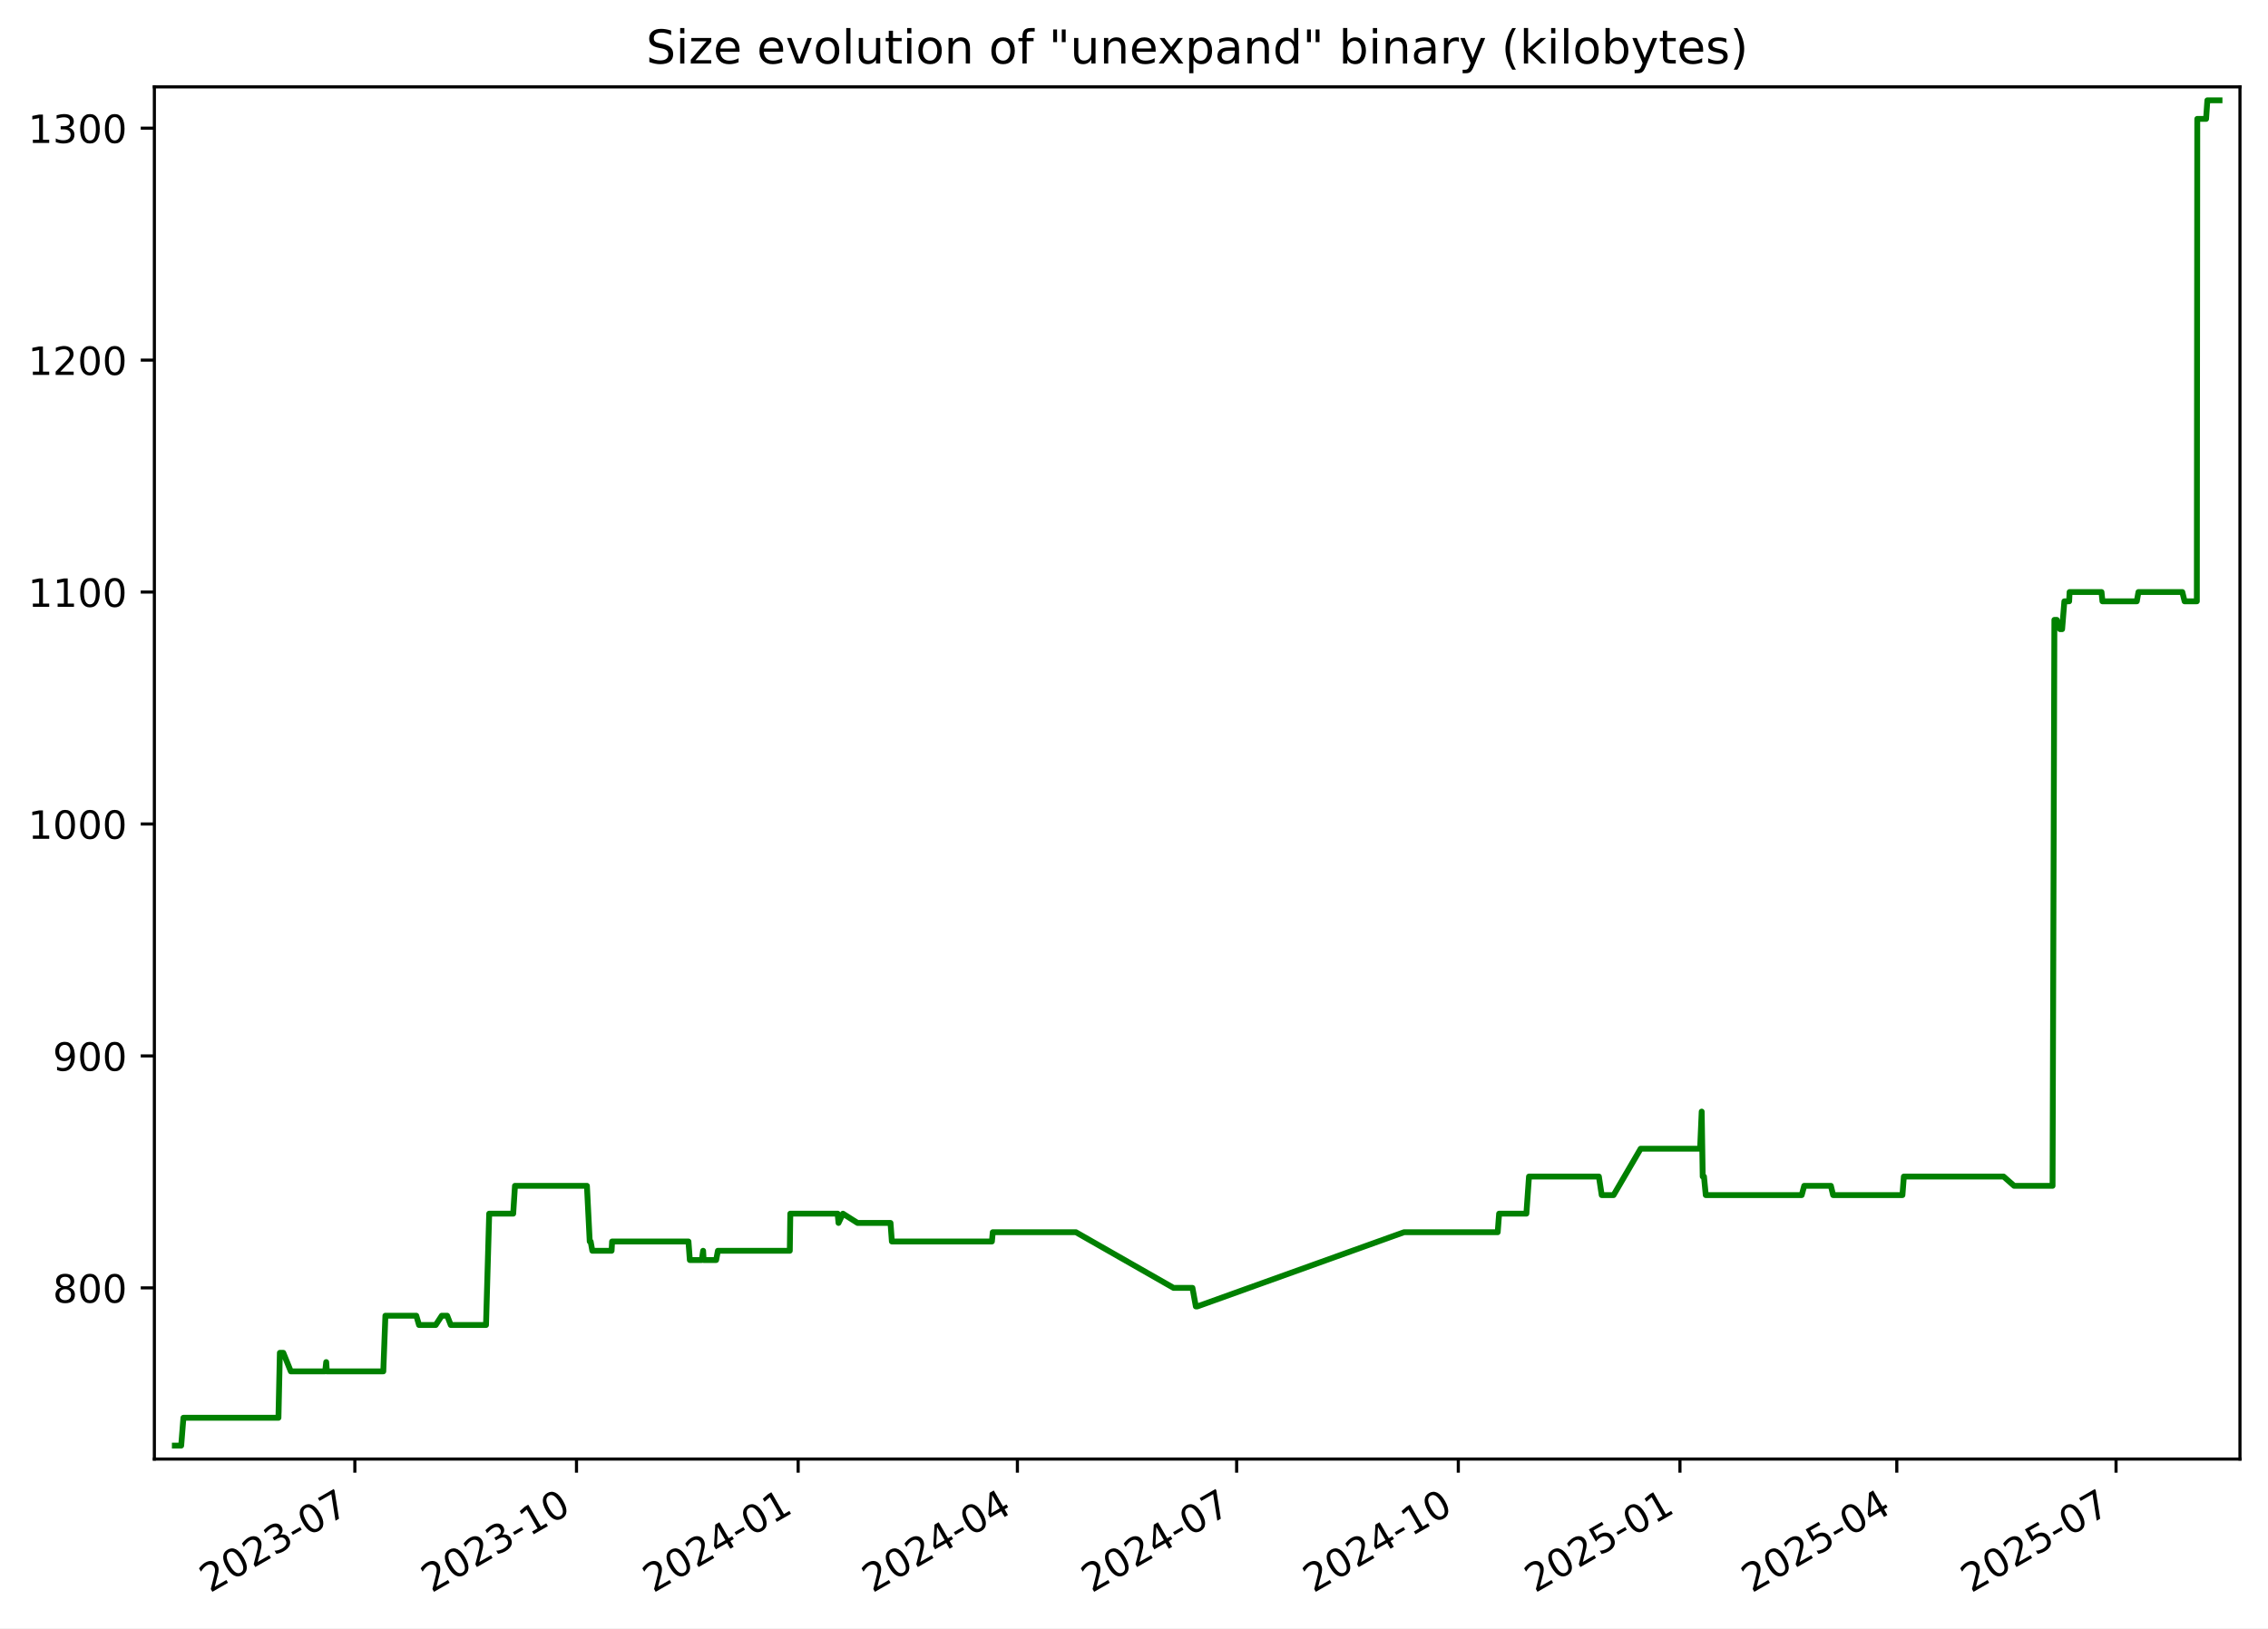
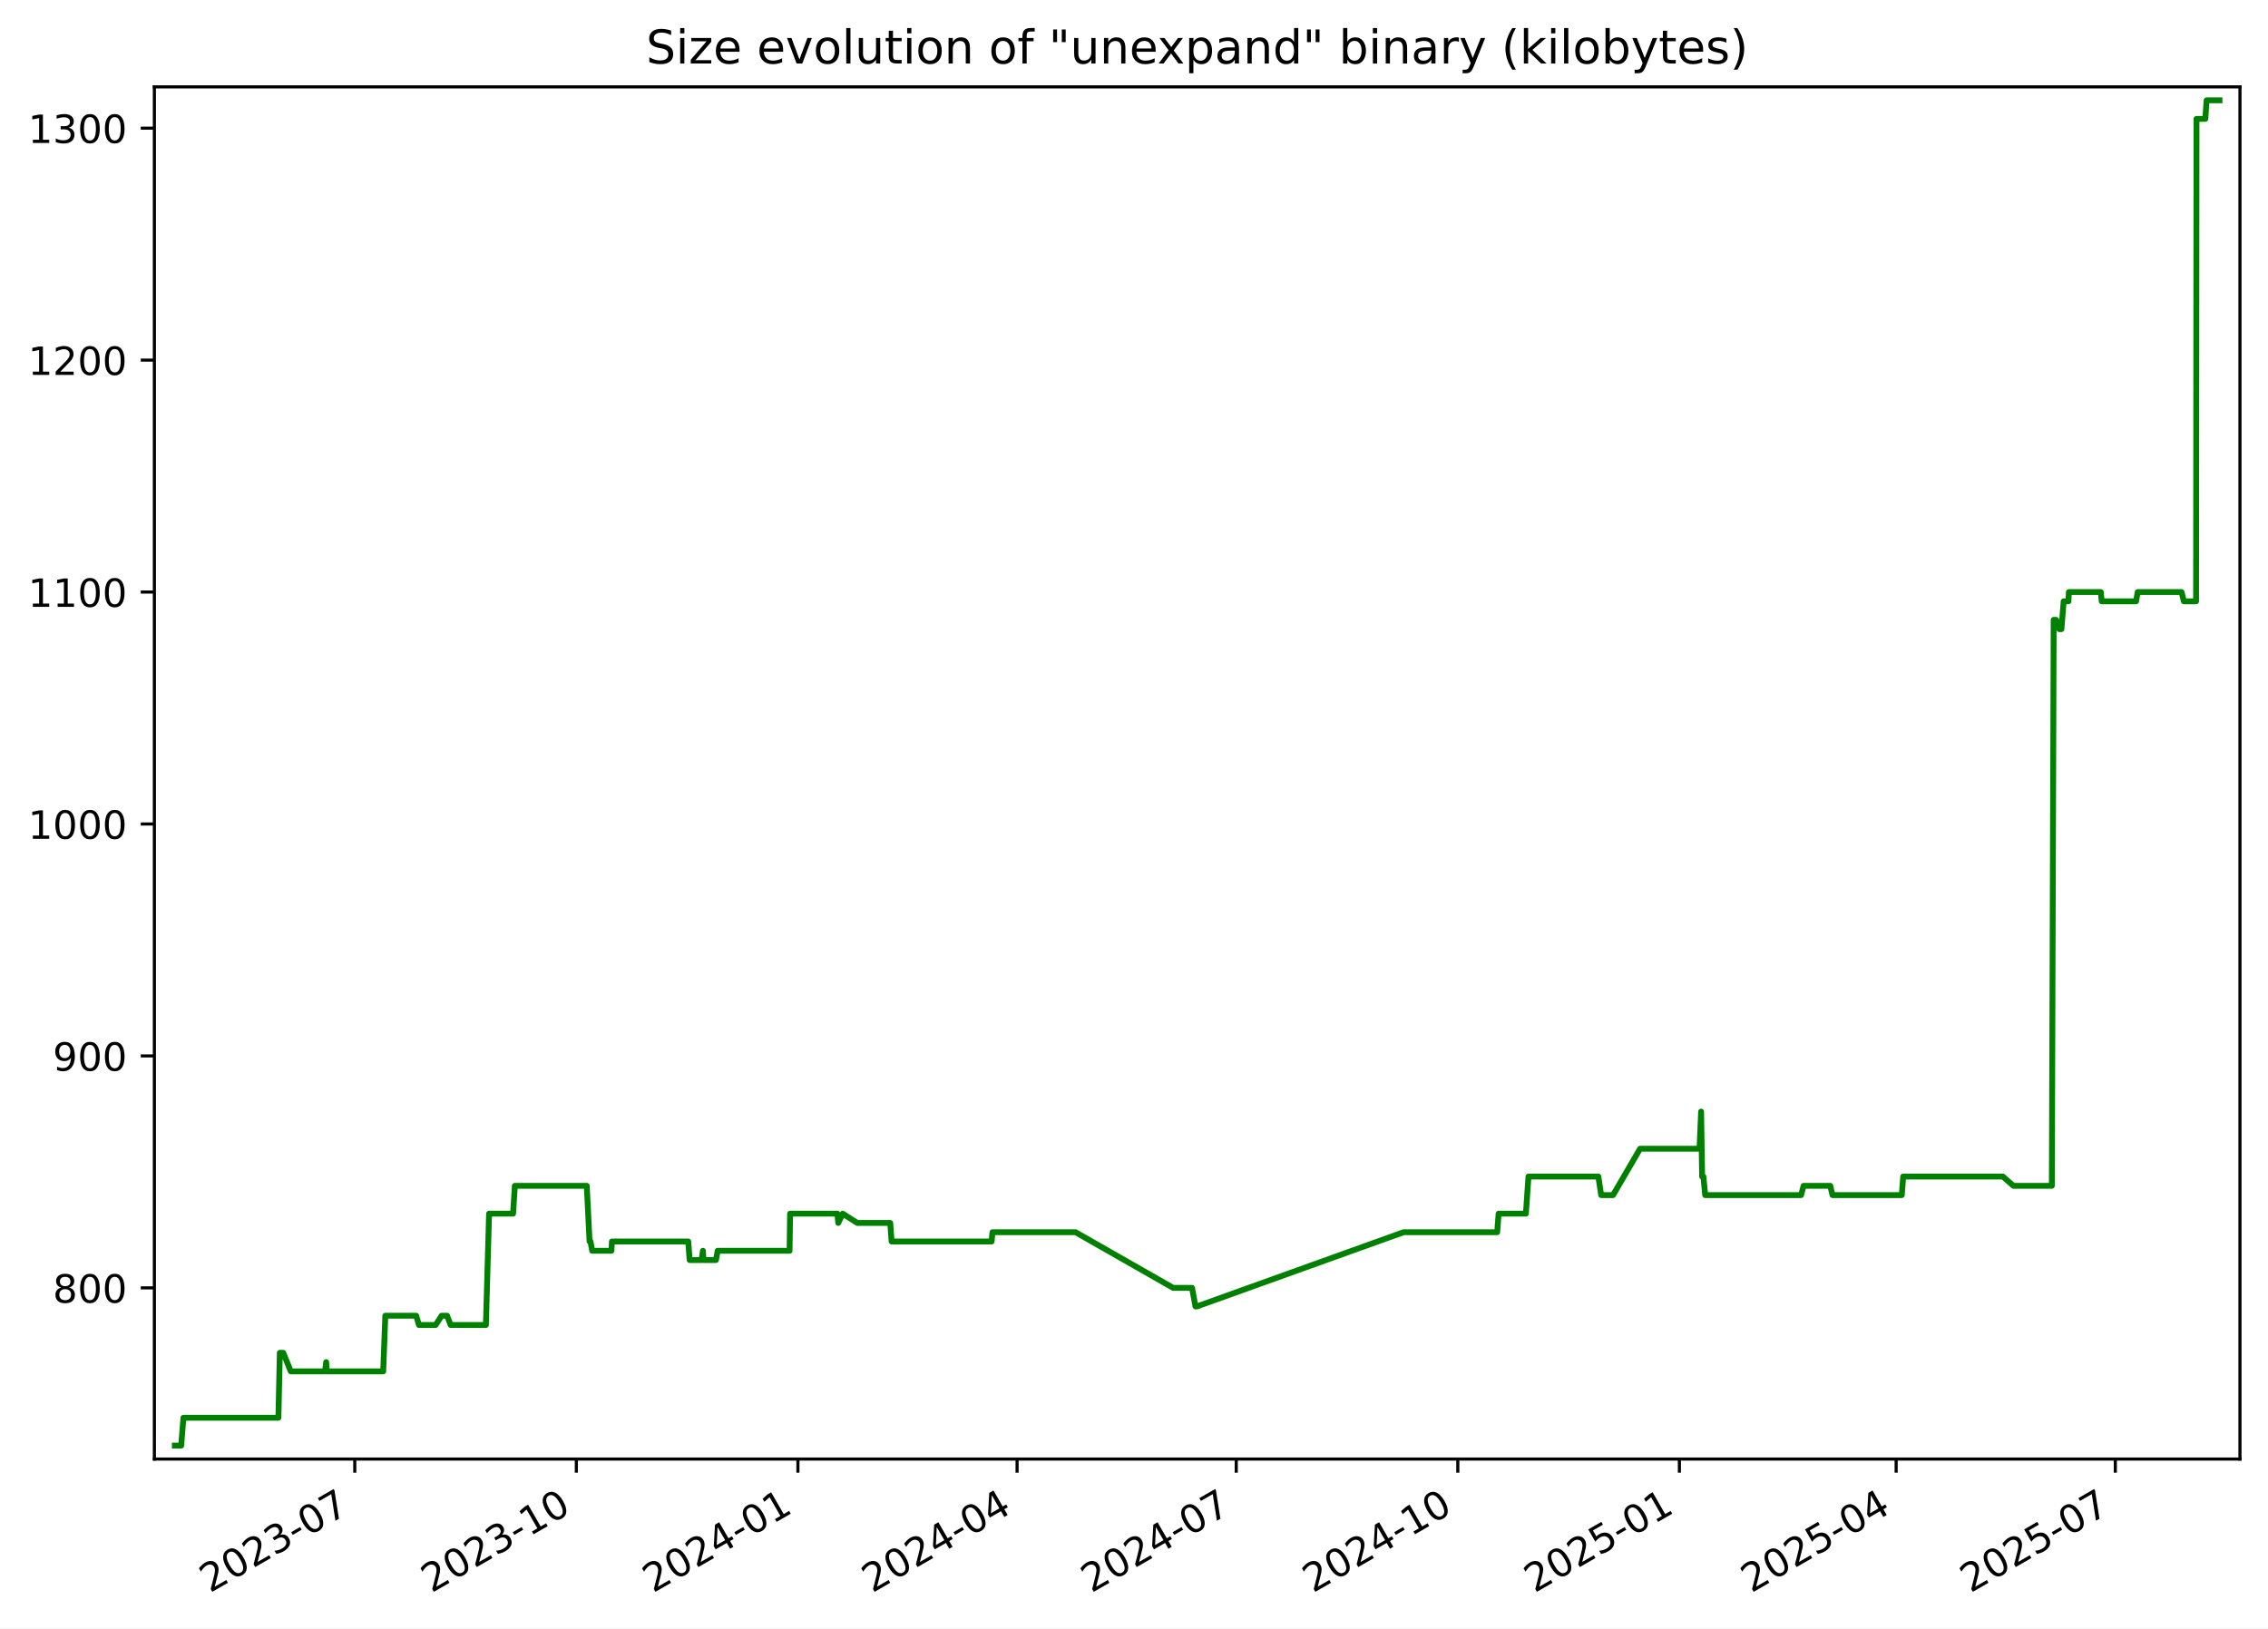
<svg xmlns="http://www.w3.org/2000/svg" xmlns:xlink="http://www.w3.org/1999/xlink" width="582.53pt" height="418.303pt" viewBox="0 0 582.53 418.303" version="1.1">
  <defs>
    <style type="text/css">*{stroke-linejoin: round; stroke-linecap: butt}</style>
  </defs>
  <g id="figure_1">
    <g id="patch_1">
      <path d="M -0 418.303  L 582.53 418.303  L 582.53 0  L -0 0  z " style="fill: #ffffff" />
    </g>
    <g id="axes_1">
      <g id="patch_2">
        <path d="M 39.65 374.83  L 575.33 374.83  L 575.33 22.318  L 39.65 22.318  z " style="fill: #ffffff" />
      </g>
      <g id="matplotlib.axis_1">
        <g id="xtick_1">
          <g id="line2d_1">
            <defs>
-               <path id="m7014eb8f2c" d="M 0 0  L 0 3.5  " style="stroke: #000000; stroke-width: 0.8" />
+               <path id="m296ce42dd1" d="M 0 0  L 0 3.5  " style="stroke: #000000; stroke-width: 0.8" />
            </defs>
            <g>
-               <use xlink:href="#m7014eb8f2c" x="91.141" y="374.83" style="stroke: #000000; stroke-width: 0.8" />
+               <use xlink:href="#m296ce42dd1" x="91.123" y="374.83" style="stroke: #000000; stroke-width: 0.8" />
            </g>
          </g>
          <g id="text_1">
-             <g transform="translate(53.91574 409.302) rotate(-30) scale(0.1 -0.1)">
+             <g transform="translate(53.89831 409.302) rotate(-30) scale(0.1 -0.1)">
              <defs>
                <path id="DejaVuSans-32" d="M 1228 531  L 3431 531  L 3431 0  L 469 0  L 469 531  Q 828 903 1448 1529  Q 2069 2156 2228 2338  Q 2531 2678 2651 2914  Q 2772 3150 2772 3378  Q 2772 3750 2511 3984  Q 2250 4219 1831 4219  Q 1534 4219 1204 4116  Q 875 4013 500 3803  L 500 4441  Q 881 4594 1212 4672  Q 1544 4750 1819 4750  Q 2544 4750 2975 4387  Q 3406 4025 3406 3419  Q 3406 3131 3298 2873  Q 3191 2616 2906 2266  Q 2828 2175 2409 1742  Q 1991 1309 1228 531  z " transform="scale(0.015625)" />
                <path id="DejaVuSans-30" d="M 2034 4250  Q 1547 4250 1301 3770  Q 1056 3291 1056 2328  Q 1056 1369 1301 889  Q 1547 409 2034 409  Q 2525 409 2770 889  Q 3016 1369 3016 2328  Q 3016 3291 2770 3770  Q 2525 4250 2034 4250  z M 2034 4750  Q 2819 4750 3233 4129  Q 3647 3509 3647 2328  Q 3647 1150 3233 529  Q 2819 -91 2034 -91  Q 1250 -91 836 529  Q 422 1150 422 2328  Q 422 3509 836 4129  Q 1250 4750 2034 4750  z " transform="scale(0.015625)" />
                <path id="DejaVuSans-33" d="M 2597 2516  Q 3050 2419 3304 2112  Q 3559 1806 3559 1356  Q 3559 666 3084 287  Q 2609 -91 1734 -91  Q 1441 -91 1130 -33  Q 819 25 488 141  L 488 750  Q 750 597 1062 519  Q 1375 441 1716 441  Q 2309 441 2620 675  Q 2931 909 2931 1356  Q 2931 1769 2642 2001  Q 2353 2234 1838 2234  L 1294 2234  L 1294 2753  L 1863 2753  Q 2328 2753 2575 2939  Q 2822 3125 2822 3475  Q 2822 3834 2567 4026  Q 2313 4219 1838 4219  Q 1578 4219 1281 4162  Q 984 4106 628 3988  L 628 4550  Q 988 4650 1302 4700  Q 1616 4750 1894 4750  Q 2613 4750 3031 4423  Q 3450 4097 3450 3541  Q 3450 3153 3228 2886  Q 3006 2619 2597 2516  z " transform="scale(0.015625)" />
                <path id="DejaVuSans-2d" d="M 313 2009  L 1997 2009  L 1997 1497  L 313 1497  L 313 2009  z " transform="scale(0.015625)" />
                <path id="DejaVuSans-37" d="M 525 4666  L 3525 4666  L 3525 4397  L 1831 0  L 1172 0  L 2766 4134  L 525 4134  L 525 4666  z " transform="scale(0.015625)" />
              </defs>
              <use xlink:href="#DejaVuSans-32" />
              <use xlink:href="#DejaVuSans-30" x="63.623" />
              <use xlink:href="#DejaVuSans-32" x="127.246" />
              <use xlink:href="#DejaVuSans-33" x="190.869" />
              <use xlink:href="#DejaVuSans-2d" x="254.492" />
              <use xlink:href="#DejaVuSans-30" x="290.576" />
              <use xlink:href="#DejaVuSans-37" x="354.199" />
            </g>
          </g>
        </g>
        <g id="xtick_2">
          <g id="line2d_2">
            <g>
-               <use xlink:href="#m7014eb8f2c" x="148.072" y="374.83" style="stroke: #000000; stroke-width: 0.8" />
+               <use xlink:href="#m296ce42dd1" x="148.033" y="374.83" style="stroke: #000000; stroke-width: 0.8" />
            </g>
          </g>
          <g id="text_2">
-             <g transform="translate(110.8474 409.302) rotate(-30) scale(0.1 -0.1)">
+             <g transform="translate(110.8086 409.302) rotate(-30) scale(0.1 -0.1)">
              <defs>
                <path id="DejaVuSans-31" d="M 794 531  L 1825 531  L 1825 4091  L 703 3866  L 703 4441  L 1819 4666  L 2450 4666  L 2450 531  L 3481 531  L 3481 0  L 794 0  L 794 531  z " transform="scale(0.015625)" />
              </defs>
              <use xlink:href="#DejaVuSans-32" />
              <use xlink:href="#DejaVuSans-30" x="63.623" />
              <use xlink:href="#DejaVuSans-32" x="127.246" />
              <use xlink:href="#DejaVuSans-33" x="190.869" />
              <use xlink:href="#DejaVuSans-2d" x="254.492" />
              <use xlink:href="#DejaVuSans-31" x="290.576" />
              <use xlink:href="#DejaVuSans-30" x="354.199" />
            </g>
          </g>
        </g>
        <g id="xtick_3">
          <g id="line2d_3">
            <g>
-               <use xlink:href="#m7014eb8f2c" x="205.004" y="374.83" style="stroke: #000000; stroke-width: 0.8" />
+               <use xlink:href="#m296ce42dd1" x="204.944" y="374.83" style="stroke: #000000; stroke-width: 0.8" />
            </g>
          </g>
          <g id="text_3">
-             <g transform="translate(167.7791 409.302) rotate(-30) scale(0.1 -0.1)">
+             <g transform="translate(167.7188 409.302) rotate(-30) scale(0.1 -0.1)">
              <defs>
                <path id="DejaVuSans-34" d="M 2419 4116  L 825 1625  L 2419 1625  L 2419 4116  z M 2253 4666  L 3047 4666  L 3047 1625  L 3713 1625  L 3713 1100  L 3047 1100  L 3047 0  L 2419 0  L 2419 1100  L 313 1100  L 313 1709  L 2253 4666  z " transform="scale(0.015625)" />
              </defs>
              <use xlink:href="#DejaVuSans-32" />
              <use xlink:href="#DejaVuSans-30" x="63.623" />
              <use xlink:href="#DejaVuSans-32" x="127.246" />
              <use xlink:href="#DejaVuSans-34" x="190.869" />
              <use xlink:href="#DejaVuSans-2d" x="254.492" />
              <use xlink:href="#DejaVuSans-30" x="290.576" />
              <use xlink:href="#DejaVuSans-31" x="354.199" />
            </g>
          </g>
        </g>
        <g id="xtick_4">
          <g id="line2d_4">
            <g>
-               <use xlink:href="#m7014eb8f2c" x="261.317" y="374.83" style="stroke: #000000; stroke-width: 0.8" />
+               <use xlink:href="#m296ce42dd1" x="261.235" y="374.83" style="stroke: #000000; stroke-width: 0.8" />
            </g>
          </g>
          <g id="text_4">
-             <g transform="translate(224.092 409.302) rotate(-30) scale(0.1 -0.1)">
+             <g transform="translate(224.0104 409.302) rotate(-30) scale(0.1 -0.1)">
              <use xlink:href="#DejaVuSans-32" />
              <use xlink:href="#DejaVuSans-30" x="63.623" />
              <use xlink:href="#DejaVuSans-32" x="127.246" />
              <use xlink:href="#DejaVuSans-34" x="190.869" />
              <use xlink:href="#DejaVuSans-2d" x="254.492" />
              <use xlink:href="#DejaVuSans-30" x="290.576" />
              <use xlink:href="#DejaVuSans-34" x="354.199" />
            </g>
          </g>
        </g>
        <g id="xtick_5">
          <g id="line2d_5">
            <g>
-               <use xlink:href="#m7014eb8f2c" x="317.63" y="374.83" style="stroke: #000000; stroke-width: 0.8" />
+               <use xlink:href="#m296ce42dd1" x="317.527" y="374.83" style="stroke: #000000; stroke-width: 0.8" />
            </g>
          </g>
          <g id="text_5">
-             <g transform="translate(280.4049 409.302) rotate(-30) scale(0.1 -0.1)">
+             <g transform="translate(280.3021 409.302) rotate(-30) scale(0.1 -0.1)">
              <use xlink:href="#DejaVuSans-32" />
              <use xlink:href="#DejaVuSans-30" x="63.623" />
              <use xlink:href="#DejaVuSans-32" x="127.246" />
              <use xlink:href="#DejaVuSans-34" x="190.869" />
              <use xlink:href="#DejaVuSans-2d" x="254.492" />
              <use xlink:href="#DejaVuSans-30" x="290.576" />
              <use xlink:href="#DejaVuSans-37" x="354.199" />
            </g>
          </g>
        </g>
        <g id="xtick_6">
          <g id="line2d_6">
            <g>
-               <use xlink:href="#m7014eb8f2c" x="374.561" y="374.83" style="stroke: #000000; stroke-width: 0.8" />
+               <use xlink:href="#m296ce42dd1" x="374.437" y="374.83" style="stroke: #000000; stroke-width: 0.8" />
            </g>
          </g>
          <g id="text_6">
-             <g transform="translate(337.3366 409.302) rotate(-30) scale(0.1 -0.1)">
+             <g transform="translate(337.2123 409.302) rotate(-30) scale(0.1 -0.1)">
              <use xlink:href="#DejaVuSans-32" />
              <use xlink:href="#DejaVuSans-30" x="63.623" />
              <use xlink:href="#DejaVuSans-32" x="127.246" />
              <use xlink:href="#DejaVuSans-34" x="190.869" />
              <use xlink:href="#DejaVuSans-2d" x="254.492" />
              <use xlink:href="#DejaVuSans-31" x="290.576" />
              <use xlink:href="#DejaVuSans-30" x="354.199" />
            </g>
          </g>
        </g>
        <g id="xtick_7">
          <g id="line2d_7">
            <g>
-               <use xlink:href="#m7014eb8f2c" x="431.493" y="374.83" style="stroke: #000000; stroke-width: 0.8" />
+               <use xlink:href="#m296ce42dd1" x="431.347" y="374.83" style="stroke: #000000; stroke-width: 0.8" />
            </g>
          </g>
          <g id="text_7">
-             <g transform="translate(394.2683 409.302) rotate(-30) scale(0.1 -0.1)">
+             <g transform="translate(394.1226 409.302) rotate(-30) scale(0.1 -0.1)">
              <defs>
                <path id="DejaVuSans-35" d="M 691 4666  L 3169 4666  L 3169 4134  L 1269 4134  L 1269 2991  Q 1406 3038 1543 3061  Q 1681 3084 1819 3084  Q 2600 3084 3056 2656  Q 3513 2228 3513 1497  Q 3513 744 3044 326  Q 2575 -91 1722 -91  Q 1428 -91 1123 -41  Q 819 9 494 109  L 494 744  Q 775 591 1075 516  Q 1375 441 1709 441  Q 2250 441 2565 725  Q 2881 1009 2881 1497  Q 2881 1984 2565 2268  Q 2250 2553 1709 2553  Q 1456 2553 1204 2497  Q 953 2441 691 2322  L 691 4666  z " transform="scale(0.015625)" />
              </defs>
              <use xlink:href="#DejaVuSans-32" />
              <use xlink:href="#DejaVuSans-30" x="63.623" />
              <use xlink:href="#DejaVuSans-32" x="127.246" />
              <use xlink:href="#DejaVuSans-35" x="190.869" />
              <use xlink:href="#DejaVuSans-2d" x="254.492" />
              <use xlink:href="#DejaVuSans-30" x="290.576" />
              <use xlink:href="#DejaVuSans-31" x="354.199" />
            </g>
          </g>
        </g>
        <g id="xtick_8">
          <g id="line2d_8">
            <g>
-               <use xlink:href="#m7014eb8f2c" x="487.187" y="374.83" style="stroke: #000000; stroke-width: 0.8" />
+               <use xlink:href="#m296ce42dd1" x="487.02" y="374.83" style="stroke: #000000; stroke-width: 0.8" />
            </g>
          </g>
          <g id="text_8">
-             <g transform="translate(449.9623 409.302) rotate(-30) scale(0.1 -0.1)">
+             <g transform="translate(449.7956 409.302) rotate(-30) scale(0.1 -0.1)">
              <use xlink:href="#DejaVuSans-32" />
              <use xlink:href="#DejaVuSans-30" x="63.623" />
              <use xlink:href="#DejaVuSans-32" x="127.246" />
              <use xlink:href="#DejaVuSans-35" x="190.869" />
              <use xlink:href="#DejaVuSans-2d" x="254.492" />
              <use xlink:href="#DejaVuSans-30" x="290.576" />
              <use xlink:href="#DejaVuSans-34" x="354.199" />
            </g>
          </g>
        </g>
        <g id="xtick_9">
          <g id="line2d_9">
            <g>
-               <use xlink:href="#m7014eb8f2c" x="543.5" y="374.83" style="stroke: #000000; stroke-width: 0.8" />
+               <use xlink:href="#m296ce42dd1" x="543.312" y="374.83" style="stroke: #000000; stroke-width: 0.8" />
            </g>
          </g>
          <g id="text_9">
-             <g transform="translate(506.2752 409.302) rotate(-30) scale(0.1 -0.1)">
+             <g transform="translate(506.0873 409.302) rotate(-30) scale(0.1 -0.1)">
              <use xlink:href="#DejaVuSans-32" />
              <use xlink:href="#DejaVuSans-30" x="63.623" />
              <use xlink:href="#DejaVuSans-32" x="127.246" />
              <use xlink:href="#DejaVuSans-35" x="190.869" />
              <use xlink:href="#DejaVuSans-2d" x="254.492" />
              <use xlink:href="#DejaVuSans-30" x="290.576" />
              <use xlink:href="#DejaVuSans-37" x="354.199" />
            </g>
          </g>
        </g>
      </g>
      <g id="matplotlib.axis_2">
        <g id="ytick_1">
          <g id="line2d_10">
            <defs>
-               <path id="m148a779798" d="M 0 0  L -3.5 0  " style="stroke: #000000; stroke-width: 0.8" />
+               <path id="m7879bc7875" d="M 0 0  L -3.5 0  " style="stroke: #000000; stroke-width: 0.8" />
            </defs>
            <g>
-               <use xlink:href="#m148a779798" x="39.65" y="330.856" style="stroke: #000000; stroke-width: 0.8" />
+               <use xlink:href="#m7879bc7875" x="39.65" y="330.856" style="stroke: #000000; stroke-width: 0.8" />
            </g>
          </g>
          <g id="text_10">
            <g transform="translate(13.5625 334.6547) scale(0.1 -0.1)">
              <defs>
                <path id="DejaVuSans-38" d="M 2034 2216  Q 1584 2216 1326 1975  Q 1069 1734 1069 1313  Q 1069 891 1326 650  Q 1584 409 2034 409  Q 2484 409 2743 651  Q 3003 894 3003 1313  Q 3003 1734 2745 1975  Q 2488 2216 2034 2216  z M 1403 2484  Q 997 2584 770 2862  Q 544 3141 544 3541  Q 544 4100 942 4425  Q 1341 4750 2034 4750  Q 2731 4750 3128 4425  Q 3525 4100 3525 3541  Q 3525 3141 3298 2862  Q 3072 2584 2669 2484  Q 3125 2378 3379 2068  Q 3634 1759 3634 1313  Q 3634 634 3220 271  Q 2806 -91 2034 -91  Q 1263 -91 848 271  Q 434 634 434 1313  Q 434 1759 690 2068  Q 947 2378 1403 2484  z M 1172 3481  Q 1172 3119 1398 2916  Q 1625 2713 2034 2713  Q 2441 2713 2670 2916  Q 2900 3119 2900 3481  Q 2900 3844 2670 4047  Q 2441 4250 2034 4250  Q 1625 4250 1398 4047  Q 1172 3844 1172 3481  z " transform="scale(0.015625)" />
              </defs>
              <use xlink:href="#DejaVuSans-38" />
              <use xlink:href="#DejaVuSans-30" x="63.623" />
              <use xlink:href="#DejaVuSans-30" x="127.246" />
            </g>
          </g>
        </g>
        <g id="ytick_2">
          <g id="line2d_11">
            <g>
-               <use xlink:href="#m148a779798" x="39.65" y="271.269" style="stroke: #000000; stroke-width: 0.8" />
+               <use xlink:href="#m7879bc7875" x="39.65" y="271.269" style="stroke: #000000; stroke-width: 0.8" />
            </g>
          </g>
          <g id="text_11">
            <g transform="translate(13.5625 275.0685) scale(0.1 -0.1)">
              <defs>
                <path id="DejaVuSans-39" d="M 703 97  L 703 672  Q 941 559 1184 500  Q 1428 441 1663 441  Q 2288 441 2617 861  Q 2947 1281 2994 2138  Q 2813 1869 2534 1725  Q 2256 1581 1919 1581  Q 1219 1581 811 2004  Q 403 2428 403 3163  Q 403 3881 828 4315  Q 1253 4750 1959 4750  Q 2769 4750 3195 4129  Q 3622 3509 3622 2328  Q 3622 1225 3098 567  Q 2575 -91 1691 -91  Q 1453 -91 1209 -44  Q 966 3 703 97  z M 1959 2075  Q 2384 2075 2632 2365  Q 2881 2656 2881 3163  Q 2881 3666 2632 3958  Q 2384 4250 1959 4250  Q 1534 4250 1286 3958  Q 1038 3666 1038 3163  Q 1038 2656 1286 2365  Q 1534 2075 1959 2075  z " transform="scale(0.015625)" />
              </defs>
              <use xlink:href="#DejaVuSans-39" />
              <use xlink:href="#DejaVuSans-30" x="63.623" />
              <use xlink:href="#DejaVuSans-30" x="127.246" />
            </g>
          </g>
        </g>
        <g id="ytick_3">
          <g id="line2d_12">
            <g>
-               <use xlink:href="#m148a779798" x="39.65" y="211.683" style="stroke: #000000; stroke-width: 0.8" />
+               <use xlink:href="#m7879bc7875" x="39.65" y="211.683" style="stroke: #000000; stroke-width: 0.8" />
            </g>
          </g>
          <g id="text_12">
            <g transform="translate(7.2 215.4823) scale(0.1 -0.1)">
              <use xlink:href="#DejaVuSans-31" />
              <use xlink:href="#DejaVuSans-30" x="63.623" />
              <use xlink:href="#DejaVuSans-30" x="127.246" />
              <use xlink:href="#DejaVuSans-30" x="190.869" />
            </g>
          </g>
        </g>
        <g id="ytick_4">
          <g id="line2d_13">
            <g>
-               <use xlink:href="#m148a779798" x="39.65" y="152.097" style="stroke: #000000; stroke-width: 0.8" />
+               <use xlink:href="#m7879bc7875" x="39.65" y="152.097" style="stroke: #000000; stroke-width: 0.8" />
            </g>
          </g>
          <g id="text_13">
            <g transform="translate(7.2 155.8961) scale(0.1 -0.1)">
              <use xlink:href="#DejaVuSans-31" />
              <use xlink:href="#DejaVuSans-31" x="63.623" />
              <use xlink:href="#DejaVuSans-30" x="127.246" />
              <use xlink:href="#DejaVuSans-30" x="190.869" />
            </g>
          </g>
        </g>
        <g id="ytick_5">
          <g id="line2d_14">
            <g>
-               <use xlink:href="#m148a779798" x="39.65" y="92.511" style="stroke: #000000; stroke-width: 0.8" />
+               <use xlink:href="#m7879bc7875" x="39.65" y="92.511" style="stroke: #000000; stroke-width: 0.8" />
            </g>
          </g>
          <g id="text_14">
            <g transform="translate(7.2 96.30989) scale(0.1 -0.1)">
              <use xlink:href="#DejaVuSans-31" />
              <use xlink:href="#DejaVuSans-32" x="63.623" />
              <use xlink:href="#DejaVuSans-30" x="127.246" />
              <use xlink:href="#DejaVuSans-30" x="190.869" />
            </g>
          </g>
        </g>
        <g id="ytick_6">
          <g id="line2d_15">
            <g>
-               <use xlink:href="#m148a779798" x="39.65" y="32.924" style="stroke: #000000; stroke-width: 0.8" />
+               <use xlink:href="#m7879bc7875" x="39.65" y="32.924" style="stroke: #000000; stroke-width: 0.8" />
            </g>
          </g>
          <g id="text_15">
            <g transform="translate(7.2 36.72369) scale(0.1 -0.1)">
              <use xlink:href="#DejaVuSans-31" />
              <use xlink:href="#DejaVuSans-33" x="63.623" />
              <use xlink:href="#DejaVuSans-30" x="127.246" />
              <use xlink:href="#DejaVuSans-30" x="190.869" />
            </g>
          </g>
        </g>
      </g>
      <g id="line2d_16">
-         <path d="M 44.902 371.374  L 46.54 371.374  L 47.113 364.224  L 71.519 364.224  L 71.882 347.54  L 72.766 347.54  L 74.695 352.307  L 83.524 352.307  L 83.787 349.923  L 83.943 352.307  L 98.449 352.307  L 98.987 338.006  L 106.926 338.006  L 107.628 340.389  L 111.91 340.389  L 113.465 338.006  L 114.853 338.006  L 115.781 340.389  L 124.834 340.389  L 125.649 311.788  L 131.816 311.788  L 132.27 304.638  L 150.752 304.638  L 151.47 318.938  L 151.705 318.938  L 152.14 321.322  L 157.087 321.322  L 157.214 318.938  L 176.828 318.938  L 177.182 323.705  L 180.246 323.705  L 180.594 321.322  L 180.731 323.705  L 183.939 323.705  L 184.39 321.322  L 202.857 321.322  L 202.99 311.788  L 215.147 311.788  L 215.37 314.171  L 216.504 311.788  L 220.255 314.171  L 228.727 314.171  L 229.074 318.938  L 254.769 318.938  L 254.989 316.555  L 276.343 316.555  L 301.424 330.856  L 306.278 330.856  L 307.149 335.622  L 307.526 335.622  L 360.629 316.555  L 384.683 316.555  L 385.043 311.788  L 392.048 311.788  L 392.718 302.254  L 410.671 302.254  L 411.397 307.021  L 414.444 307.021  L 421.395 295.104  L 436.664 295.104  L 437.076 285.57  L 437.336 302.254  L 437.665 302.254  L 438.121 307.021  L 462.761 307.021  L 463.411 304.638  L 470.255 304.638  L 470.837 307.021  L 488.635 307.021  L 488.999 302.254  L 514.615 302.254  L 517.319 304.638  L 527.194 304.638  L 527.664 159.247  L 528.289 159.247  L 529.115 161.631  L 529.653 161.631  L 530.229 154.48  L 531.457 154.48  L 531.57 152.097  L 539.77 152.097  L 540.009 154.48  L 548.829 154.48  L 549.255 152.097  L 560.526 152.097  L 561.111 154.48  L 564.254 154.48  L 564.364 30.541  L 566.63 30.541  L 566.956 25.774  L 570.078 25.774  L 570.078 25.774  " clip-path="url(#pef4025d183)" style="fill: none; stroke: #008000; stroke-width: 1.5; stroke-linecap: square" />
+         <path d="M 44.902 371.374  L 46.539 371.374  L 47.112 364.224  L 71.509 364.224  L 71.872 347.54  L 72.755 347.54  L 74.684 352.307  L 83.509 352.307  L 83.772 349.923  L 83.929 352.307  L 98.428 352.307  L 98.967 338.006  L 106.902 338.006  L 107.604 340.389  L 111.885 340.389  L 113.439 338.006  L 114.827 338.006  L 115.755 340.389  L 124.804 340.389  L 125.619 311.788  L 131.783 311.788  L 132.238 304.638  L 150.712 304.638  L 151.429 318.938  L 151.664 318.938  L 152.099 321.322  L 157.045 321.322  L 157.172 318.938  L 176.778 318.938  L 177.132 323.705  L 180.195 323.705  L 180.543 321.322  L 180.679 323.705  L 183.887 323.705  L 184.337 321.322  L 202.797 321.322  L 202.93 311.788  L 215.083 311.788  L 215.305 314.171  L 216.44 311.788  L 220.189 314.171  L 228.657 314.171  L 229.005 318.938  L 254.69 318.938  L 254.91 316.555  L 276.255 316.555  L 301.327 330.856  L 306.179 330.856  L 307.051 335.622  L 307.427 335.622  L 360.51 316.555  L 384.555 316.555  L 384.915 311.788  L 391.918 311.788  L 392.586 302.254  L 410.533 302.254  L 411.259 307.021  L 414.305 307.021  L 421.253 295.104  L 436.516 295.104  L 436.928 285.57  L 437.188 302.254  L 437.517 302.254  L 437.973 307.021  L 462.604 307.021  L 463.253 304.638  L 470.094 304.638  L 470.677 307.021  L 488.467 307.021  L 488.832 302.254  L 514.438 302.254  L 517.141 304.638  L 527.013 304.638  L 527.482 159.247  L 528.107 159.247  L 528.933 161.631  L 529.47 161.631  L 530.046 154.48  L 531.274 154.48  L 531.386 152.097  L 539.584 152.097  L 539.823 154.48  L 548.639 154.48  L 549.065 152.097  L 560.332 152.097  L 560.916 154.48  L 564.058 154.48  L 564.168 30.541  L 566.433 30.541  L 566.759 25.774  L 570.078 25.774  L 570.078 25.774  " clip-path="url(#pb3d9df409b)" style="fill: none; stroke: #008000; stroke-width: 1.5; stroke-linecap: square" />
      </g>
      <g id="patch_3">
        <path d="M 39.65 374.83  L 39.65 22.318  " style="fill: none; stroke: #000000; stroke-width: 0.8; stroke-linejoin: miter; stroke-linecap: square" />
      </g>
      <g id="patch_4">
        <path d="M 575.33 374.83  L 575.33 22.318  " style="fill: none; stroke: #000000; stroke-width: 0.8; stroke-linejoin: miter; stroke-linecap: square" />
      </g>
      <g id="patch_5">
        <path d="M 39.65 374.83  L 575.33 374.83  " style="fill: none; stroke: #000000; stroke-width: 0.8; stroke-linejoin: miter; stroke-linecap: square" />
      </g>
      <g id="patch_6">
        <path d="M 39.65 22.318  L 575.33 22.318  " style="fill: none; stroke: #000000; stroke-width: 0.8; stroke-linejoin: miter; stroke-linecap: square" />
      </g>
      <g id="text_16">
        <g transform="translate(165.9538 16.31812) scale(0.12 -0.12)">
          <defs>
            <path id="DejaVuSans-53" d="M 3425 4513  L 3425 3897  Q 3066 4069 2747 4153  Q 2428 4238 2131 4238  Q 1616 4238 1336 4038  Q 1056 3838 1056 3469  Q 1056 3159 1242 3001  Q 1428 2844 1947 2747  L 2328 2669  Q 3034 2534 3370 2195  Q 3706 1856 3706 1288  Q 3706 609 3251 259  Q 2797 -91 1919 -91  Q 1588 -91 1214 -16  Q 841 59 441 206  L 441 856  Q 825 641 1194 531  Q 1563 422 1919 422  Q 2459 422 2753 634  Q 3047 847 3047 1241  Q 3047 1584 2836 1778  Q 2625 1972 2144 2069  L 1759 2144  Q 1053 2284 737 2584  Q 422 2884 422 3419  Q 422 4038 858 4394  Q 1294 4750 2059 4750  Q 2388 4750 2728 4690  Q 3069 4631 3425 4513  z " transform="scale(0.015625)" />
            <path id="DejaVuSans-69" d="M 603 3500  L 1178 3500  L 1178 0  L 603 0  L 603 3500  z M 603 4863  L 1178 4863  L 1178 4134  L 603 4134  L 603 4863  z " transform="scale(0.015625)" />
            <path id="DejaVuSans-7a" d="M 353 3500  L 3084 3500  L 3084 2975  L 922 459  L 3084 459  L 3084 0  L 275 0  L 275 525  L 2438 3041  L 353 3041  L 353 3500  z " transform="scale(0.015625)" />
            <path id="DejaVuSans-65" d="M 3597 1894  L 3597 1613  L 953 1613  Q 991 1019 1311 708  Q 1631 397 2203 397  Q 2534 397 2845 478  Q 3156 559 3463 722  L 3463 178  Q 3153 47 2828 -22  Q 2503 -91 2169 -91  Q 1331 -91 842 396  Q 353 884 353 1716  Q 353 2575 817 3079  Q 1281 3584 2069 3584  Q 2775 3584 3186 3129  Q 3597 2675 3597 1894  z M 3022 2063  Q 3016 2534 2758 2815  Q 2500 3097 2075 3097  Q 1594 3097 1305 2825  Q 1016 2553 972 2059  L 3022 2063  z " transform="scale(0.015625)" />
            <path id="DejaVuSans-20" transform="scale(0.015625)" />
            <path id="DejaVuSans-76" d="M 191 3500  L 800 3500  L 1894 563  L 2988 3500  L 3597 3500  L 2284 0  L 1503 0  L 191 3500  z " transform="scale(0.015625)" />
            <path id="DejaVuSans-6f" d="M 1959 3097  Q 1497 3097 1228 2736  Q 959 2375 959 1747  Q 959 1119 1226 758  Q 1494 397 1959 397  Q 2419 397 2687 759  Q 2956 1122 2956 1747  Q 2956 2369 2687 2733  Q 2419 3097 1959 3097  z M 1959 3584  Q 2709 3584 3137 3096  Q 3566 2609 3566 1747  Q 3566 888 3137 398  Q 2709 -91 1959 -91  Q 1206 -91 779 398  Q 353 888 353 1747  Q 353 2609 779 3096  Q 1206 3584 1959 3584  z " transform="scale(0.015625)" />
            <path id="DejaVuSans-6c" d="M 603 4863  L 1178 4863  L 1178 0  L 603 0  L 603 4863  z " transform="scale(0.015625)" />
            <path id="DejaVuSans-75" d="M 544 1381  L 544 3500  L 1119 3500  L 1119 1403  Q 1119 906 1312 657  Q 1506 409 1894 409  Q 2359 409 2629 706  Q 2900 1003 2900 1516  L 2900 3500  L 3475 3500  L 3475 0  L 2900 0  L 2900 538  Q 2691 219 2414 64  Q 2138 -91 1772 -91  Q 1169 -91 856 284  Q 544 659 544 1381  z M 1991 3584  L 1991 3584  z " transform="scale(0.015625)" />
            <path id="DejaVuSans-74" d="M 1172 4494  L 1172 3500  L 2356 3500  L 2356 3053  L 1172 3053  L 1172 1153  Q 1172 725 1289 603  Q 1406 481 1766 481  L 2356 481  L 2356 0  L 1766 0  Q 1100 0 847 248  Q 594 497 594 1153  L 594 3053  L 172 3053  L 172 3500  L 594 3500  L 594 4494  L 1172 4494  z " transform="scale(0.015625)" />
            <path id="DejaVuSans-6e" d="M 3513 2113  L 3513 0  L 2938 0  L 2938 2094  Q 2938 2591 2744 2837  Q 2550 3084 2163 3084  Q 1697 3084 1428 2787  Q 1159 2491 1159 1978  L 1159 0  L 581 0  L 581 3500  L 1159 3500  L 1159 2956  Q 1366 3272 1645 3428  Q 1925 3584 2291 3584  Q 2894 3584 3203 3211  Q 3513 2838 3513 2113  z " transform="scale(0.015625)" />
            <path id="DejaVuSans-66" d="M 2375 4863  L 2375 4384  L 1825 4384  Q 1516 4384 1395 4259  Q 1275 4134 1275 3809  L 1275 3500  L 2222 3500  L 2222 3053  L 1275 3053  L 1275 0  L 697 0  L 697 3053  L 147 3053  L 147 3500  L 697 3500  L 697 3744  Q 697 4328 969 4595  Q 1241 4863 1831 4863  L 2375 4863  z " transform="scale(0.015625)" />
            <path id="DejaVuSans-22" d="M 1147 4666  L 1147 2931  L 616 2931  L 616 4666  L 1147 4666  z M 2328 4666  L 2328 2931  L 1797 2931  L 1797 4666  L 2328 4666  z " transform="scale(0.015625)" />
            <path id="DejaVuSans-78" d="M 3513 3500  L 2247 1797  L 3578 0  L 2900 0  L 1881 1375  L 863 0  L 184 0  L 1544 1831  L 300 3500  L 978 3500  L 1906 2253  L 2834 3500  L 3513 3500  z " transform="scale(0.015625)" />
            <path id="DejaVuSans-70" d="M 1159 525  L 1159 -1331  L 581 -1331  L 581 3500  L 1159 3500  L 1159 2969  Q 1341 3281 1617 3432  Q 1894 3584 2278 3584  Q 2916 3584 3314 3078  Q 3713 2572 3713 1747  Q 3713 922 3314 415  Q 2916 -91 2278 -91  Q 1894 -91 1617 61  Q 1341 213 1159 525  z M 3116 1747  Q 3116 2381 2855 2742  Q 2594 3103 2138 3103  Q 1681 3103 1420 2742  Q 1159 2381 1159 1747  Q 1159 1113 1420 752  Q 1681 391 2138 391  Q 2594 391 2855 752  Q 3116 1113 3116 1747  z " transform="scale(0.015625)" />
            <path id="DejaVuSans-61" d="M 2194 1759  Q 1497 1759 1228 1600  Q 959 1441 959 1056  Q 959 750 1161 570  Q 1363 391 1709 391  Q 2188 391 2477 730  Q 2766 1069 2766 1631  L 2766 1759  L 2194 1759  z M 3341 1997  L 3341 0  L 2766 0  L 2766 531  Q 2569 213 2275 61  Q 1981 -91 1556 -91  Q 1019 -91 701 211  Q 384 513 384 1019  Q 384 1609 779 1909  Q 1175 2209 1959 2209  L 2766 2209  L 2766 2266  Q 2766 2663 2505 2880  Q 2244 3097 1772 3097  Q 1472 3097 1187 3025  Q 903 2953 641 2809  L 641 3341  Q 956 3463 1253 3523  Q 1550 3584 1831 3584  Q 2591 3584 2966 3190  Q 3341 2797 3341 1997  z " transform="scale(0.015625)" />
            <path id="DejaVuSans-64" d="M 2906 2969  L 2906 4863  L 3481 4863  L 3481 0  L 2906 0  L 2906 525  Q 2725 213 2448 61  Q 2172 -91 1784 -91  Q 1150 -91 751 415  Q 353 922 353 1747  Q 353 2572 751 3078  Q 1150 3584 1784 3584  Q 2172 3584 2448 3432  Q 2725 3281 2906 2969  z M 947 1747  Q 947 1113 1208 752  Q 1469 391 1925 391  Q 2381 391 2643 752  Q 2906 1113 2906 1747  Q 2906 2381 2643 2742  Q 2381 3103 1925 3103  Q 1469 3103 1208 2742  Q 947 2381 947 1747  z " transform="scale(0.015625)" />
            <path id="DejaVuSans-62" d="M 3116 1747  Q 3116 2381 2855 2742  Q 2594 3103 2138 3103  Q 1681 3103 1420 2742  Q 1159 2381 1159 1747  Q 1159 1113 1420 752  Q 1681 391 2138 391  Q 2594 391 2855 752  Q 3116 1113 3116 1747  z M 1159 2969  Q 1341 3281 1617 3432  Q 1894 3584 2278 3584  Q 2916 3584 3314 3078  Q 3713 2572 3713 1747  Q 3713 922 3314 415  Q 2916 -91 2278 -91  Q 1894 -91 1617 61  Q 1341 213 1159 525  L 1159 0  L 581 0  L 581 4863  L 1159 4863  L 1159 2969  z " transform="scale(0.015625)" />
            <path id="DejaVuSans-72" d="M 2631 2963  Q 2534 3019 2420 3045  Q 2306 3072 2169 3072  Q 1681 3072 1420 2755  Q 1159 2438 1159 1844  L 1159 0  L 581 0  L 581 3500  L 1159 3500  L 1159 2956  Q 1341 3275 1631 3429  Q 1922 3584 2338 3584  Q 2397 3584 2469 3576  Q 2541 3569 2628 3553  L 2631 2963  z " transform="scale(0.015625)" />
            <path id="DejaVuSans-79" d="M 2059 -325  Q 1816 -950 1584 -1140  Q 1353 -1331 966 -1331  L 506 -1331  L 506 -850  L 844 -850  Q 1081 -850 1212 -737  Q 1344 -625 1503 -206  L 1606 56  L 191 3500  L 800 3500  L 1894 763  L 2988 3500  L 3597 3500  L 2059 -325  z " transform="scale(0.015625)" />
            <path id="DejaVuSans-28" d="M 1984 4856  Q 1566 4138 1362 3434  Q 1159 2731 1159 2009  Q 1159 1288 1364 580  Q 1569 -128 1984 -844  L 1484 -844  Q 1016 -109 783 600  Q 550 1309 550 2009  Q 550 2706 781 3412  Q 1013 4119 1484 4856  L 1984 4856  z " transform="scale(0.015625)" />
            <path id="DejaVuSans-6b" d="M 581 4863  L 1159 4863  L 1159 1991  L 2875 3500  L 3609 3500  L 1753 1863  L 3688 0  L 2938 0  L 1159 1709  L 1159 0  L 581 0  L 581 4863  z " transform="scale(0.015625)" />
            <path id="DejaVuSans-73" d="M 2834 3397  L 2834 2853  Q 2591 2978 2328 3040  Q 2066 3103 1784 3103  Q 1356 3103 1142 2972  Q 928 2841 928 2578  Q 928 2378 1081 2264  Q 1234 2150 1697 2047  L 1894 2003  Q 2506 1872 2764 1633  Q 3022 1394 3022 966  Q 3022 478 2636 193  Q 2250 -91 1575 -91  Q 1294 -91 989 -36  Q 684 19 347 128  L 347 722  Q 666 556 975 473  Q 1284 391 1588 391  Q 1994 391 2212 530  Q 2431 669 2431 922  Q 2431 1156 2273 1281  Q 2116 1406 1581 1522  L 1381 1569  Q 847 1681 609 1914  Q 372 2147 372 2553  Q 372 3047 722 3315  Q 1072 3584 1716 3584  Q 2034 3584 2315 3537  Q 2597 3491 2834 3397  z " transform="scale(0.015625)" />
            <path id="DejaVuSans-29" d="M 513 4856  L 1013 4856  Q 1481 4119 1714 3412  Q 1947 2706 1947 2009  Q 1947 1309 1714 600  Q 1481 -109 1013 -844  L 513 -844  Q 928 -128 1133 580  Q 1338 1288 1338 2009  Q 1338 2731 1133 3434  Q 928 4138 513 4856  z " transform="scale(0.015625)" />
          </defs>
          <use xlink:href="#DejaVuSans-53" />
          <use xlink:href="#DejaVuSans-69" x="63.477" />
          <use xlink:href="#DejaVuSans-7a" x="91.26" />
          <use xlink:href="#DejaVuSans-65" x="143.75" />
          <use xlink:href="#DejaVuSans-20" x="205.273" />
          <use xlink:href="#DejaVuSans-65" x="237.061" />
          <use xlink:href="#DejaVuSans-76" x="298.584" />
          <use xlink:href="#DejaVuSans-6f" x="357.764" />
          <use xlink:href="#DejaVuSans-6c" x="418.945" />
          <use xlink:href="#DejaVuSans-75" x="446.729" />
          <use xlink:href="#DejaVuSans-74" x="510.107" />
          <use xlink:href="#DejaVuSans-69" x="549.316" />
          <use xlink:href="#DejaVuSans-6f" x="577.1" />
          <use xlink:href="#DejaVuSans-6e" x="638.281" />
          <use xlink:href="#DejaVuSans-20" x="701.66" />
          <use xlink:href="#DejaVuSans-6f" x="733.447" />
          <use xlink:href="#DejaVuSans-66" x="794.629" />
          <use xlink:href="#DejaVuSans-20" x="829.834" />
          <use xlink:href="#DejaVuSans-22" x="861.621" />
          <use xlink:href="#DejaVuSans-75" x="907.617" />
          <use xlink:href="#DejaVuSans-6e" x="970.996" />
          <use xlink:href="#DejaVuSans-65" x="1034.375" />
          <use xlink:href="#DejaVuSans-78" x="1094.148" />
          <use xlink:href="#DejaVuSans-70" x="1153.328" />
          <use xlink:href="#DejaVuSans-61" x="1216.805" />
          <use xlink:href="#DejaVuSans-6e" x="1278.084" />
          <use xlink:href="#DejaVuSans-64" x="1341.463" />
          <use xlink:href="#DejaVuSans-22" x="1404.939" />
          <use xlink:href="#DejaVuSans-20" x="1450.936" />
          <use xlink:href="#DejaVuSans-62" x="1482.723" />
          <use xlink:href="#DejaVuSans-69" x="1546.199" />
          <use xlink:href="#DejaVuSans-6e" x="1573.982" />
          <use xlink:href="#DejaVuSans-61" x="1637.361" />
          <use xlink:href="#DejaVuSans-72" x="1698.641" />
          <use xlink:href="#DejaVuSans-79" x="1739.754" />
          <use xlink:href="#DejaVuSans-20" x="1798.934" />
          <use xlink:href="#DejaVuSans-28" x="1830.721" />
          <use xlink:href="#DejaVuSans-6b" x="1869.734" />
          <use xlink:href="#DejaVuSans-69" x="1927.645" />
          <use xlink:href="#DejaVuSans-6c" x="1955.428" />
          <use xlink:href="#DejaVuSans-6f" x="1983.211" />
          <use xlink:href="#DejaVuSans-62" x="2044.393" />
          <use xlink:href="#DejaVuSans-79" x="2107.869" />
          <use xlink:href="#DejaVuSans-74" x="2167.049" />
          <use xlink:href="#DejaVuSans-65" x="2206.258" />
          <use xlink:href="#DejaVuSans-73" x="2267.781" />
          <use xlink:href="#DejaVuSans-29" x="2319.881" />
        </g>
      </g>
    </g>
  </g>
  <defs>
-     <clipPath id="pef4025d183">
+     <clipPath id="pb3d9df409b">
      <rect x="39.65" y="22.318" width="535.68" height="352.512" />
    </clipPath>
  </defs>
</svg>
